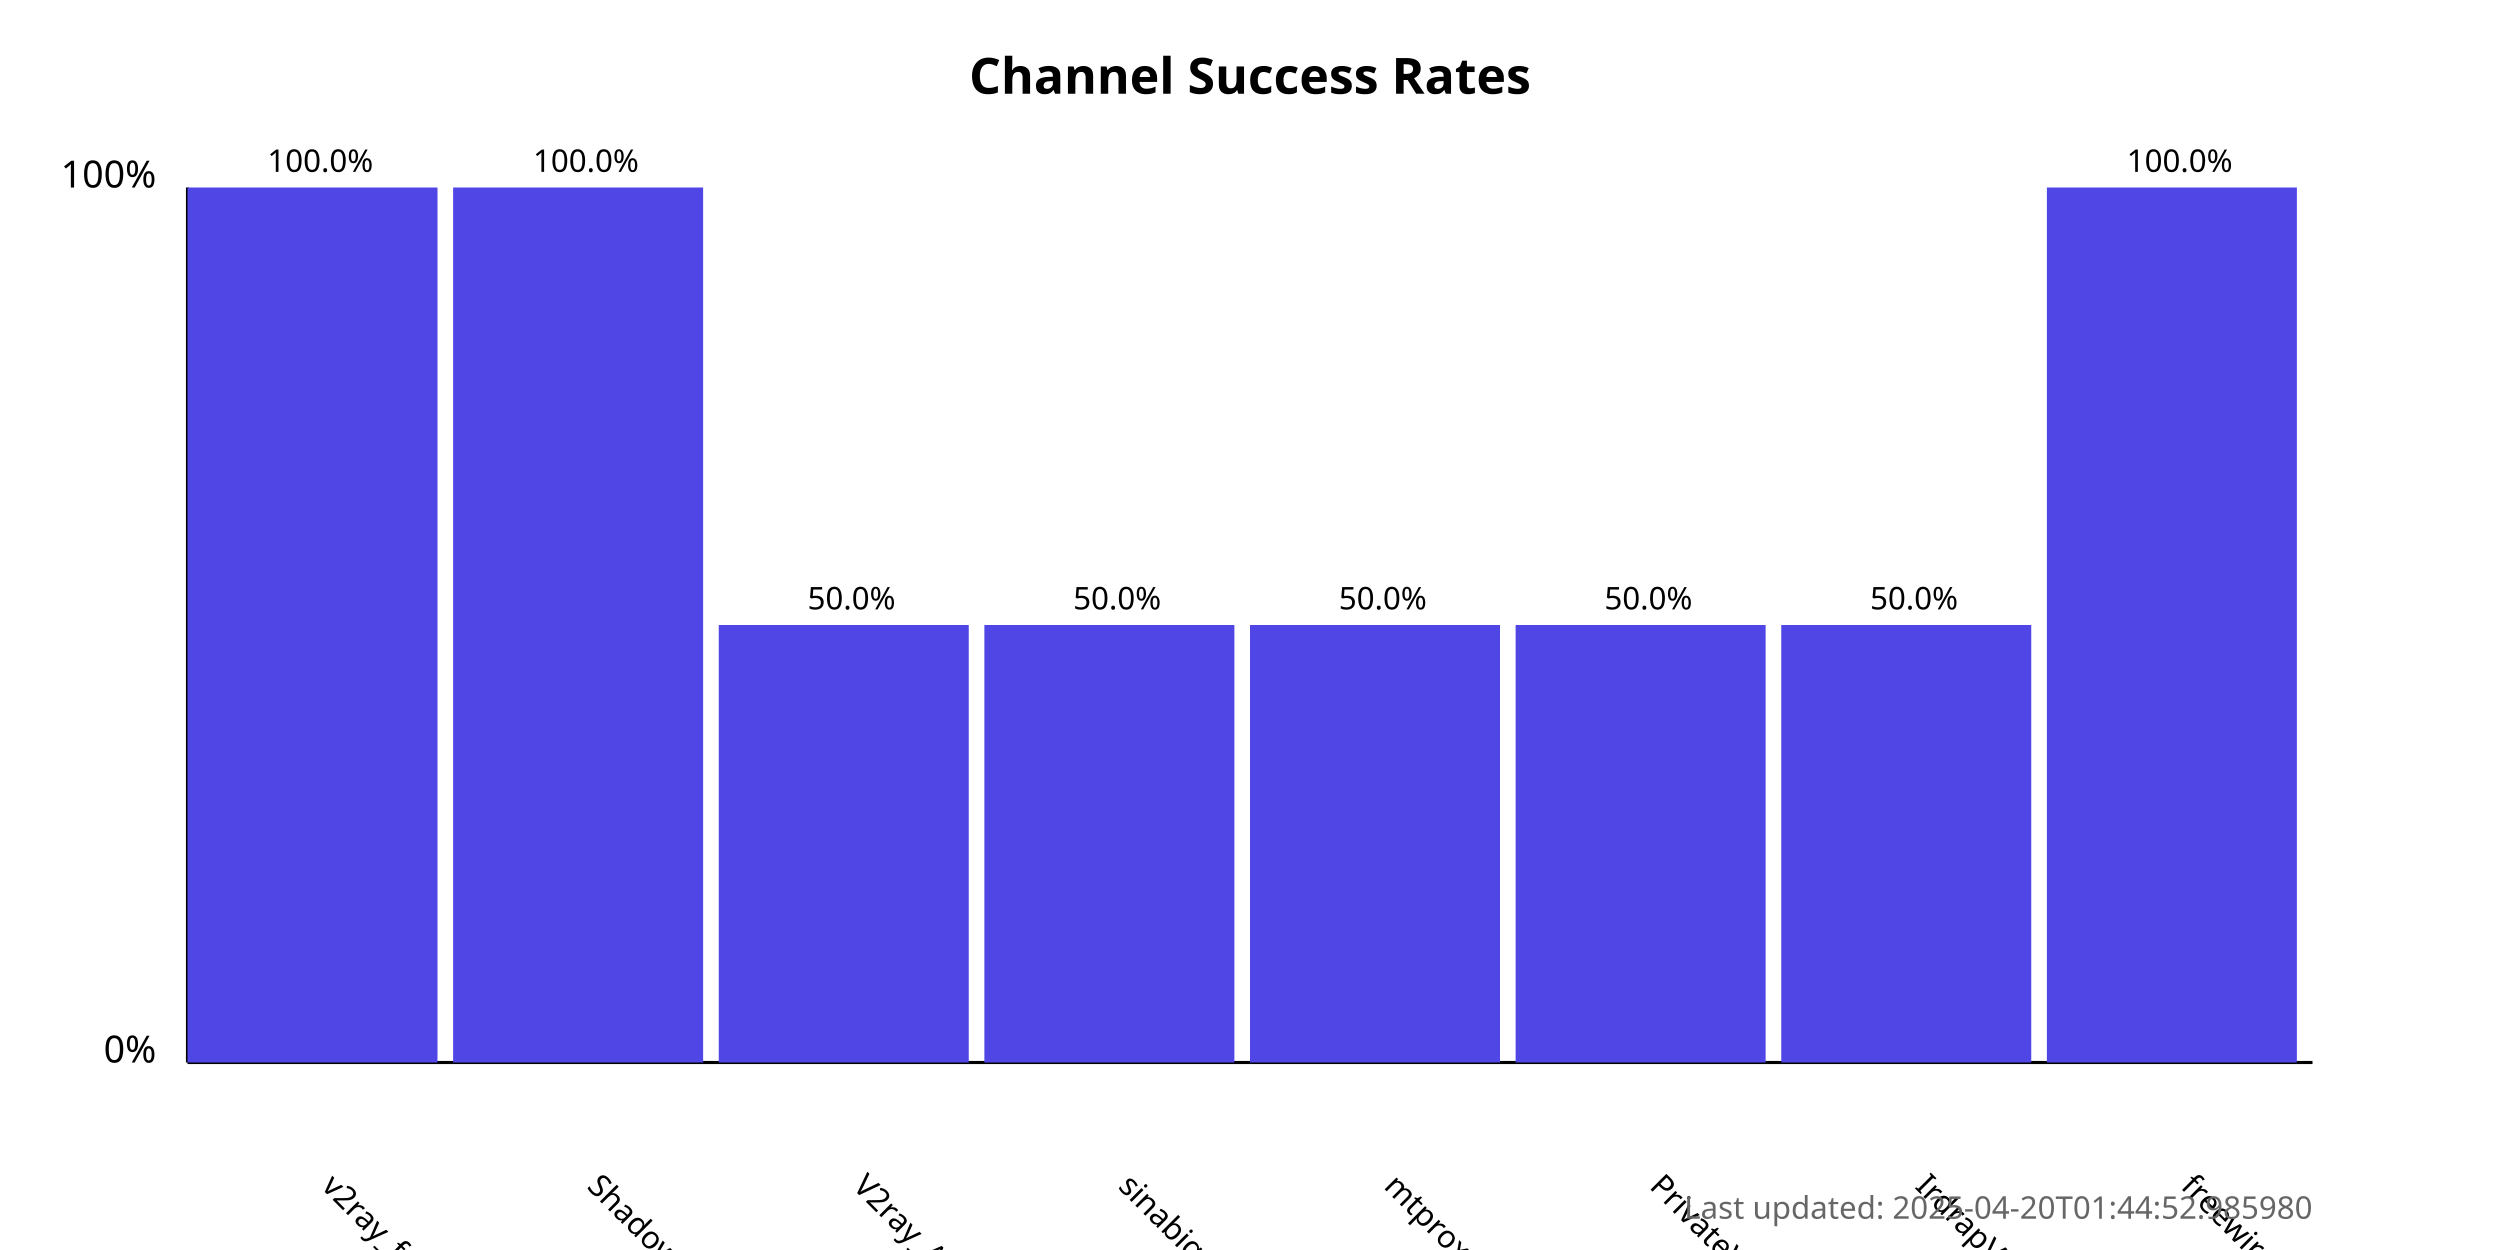
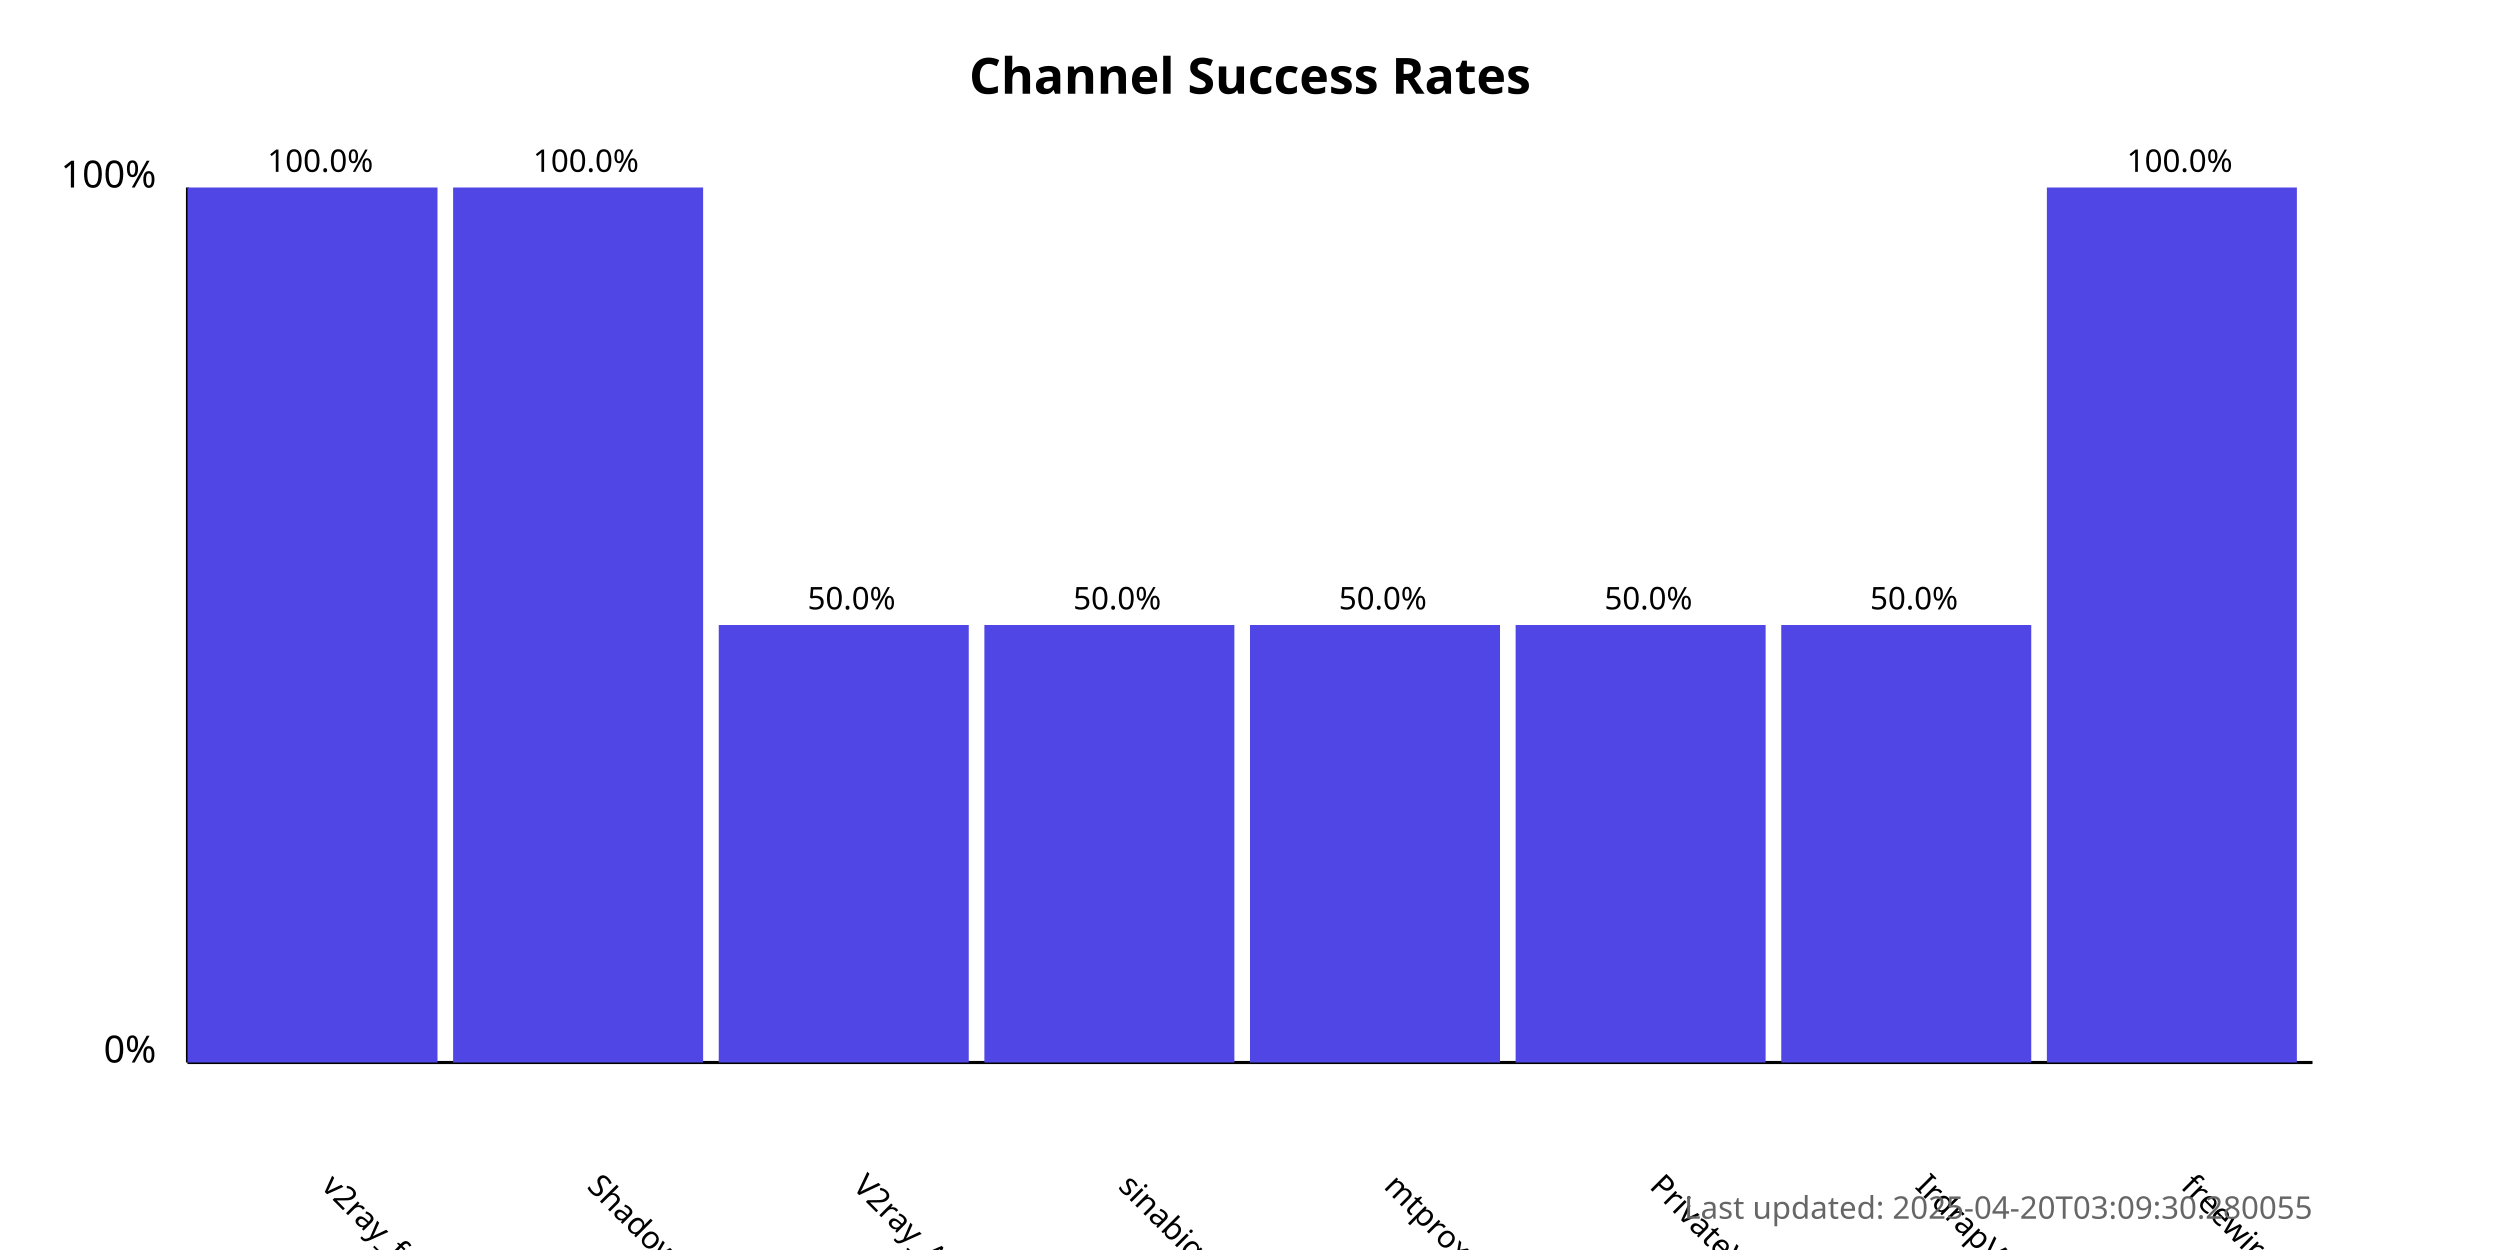
<svg xmlns="http://www.w3.org/2000/svg" width="800" height="400">
  <style>
            .chart-title { font: bold 16px sans-serif; }
            .axis-label { font: 12px sans-serif; }
            .tick-label { font: 10px sans-serif; }
            .bar { fill: #4f46e5; }
            .bar:hover { fill: #6366f1; }
            .timestamp { font: 10px sans-serif; fill: #666; }
        </style>
  <text x="400.0" y="30" text-anchor="middle" class="chart-title">
            Channel Success Rates
        </text>
  <line x1="60" y1="340" x2="60" y2="60" stroke="black" stroke-width="1" />
  <line x1="60" y1="340" x2="740" y2="340" stroke="black" stroke-width="1" />
  <text x="50" y="340" text-anchor="end" class="axis-label">0%</text>
  <text x="50" y="60" text-anchor="end" class="axis-label">100%</text>
  <g>
    <rect x="60" y="60.0" width="80.0" height="280.0" class="bar" />
    <text x="102.5" y="380" transform="rotate(45, 102.5, 380)" text-anchor="start" class="tick-label">
                v2ray_free_conf
            </text>
    <text x="102.5" y="55.0" text-anchor="middle" class="tick-label">
                100.0%
            </text>
  </g>
  <g>
    <rect x="145.0" y="60.0" width="80.0" height="280.0" class="bar" />
    <text x="187.5" y="380" transform="rotate(45, 187.5, 380)" text-anchor="start" class="tick-label">
                ShadowProxy66
            </text>
    <text x="187.5" y="55.0" text-anchor="middle" class="tick-label">
                100.0%
            </text>
  </g>
  <g>
    <rect x="230.0" y="200.0" width="80.0" height="140.0" class="bar" />
    <text x="272.5" y="380" transform="rotate(45, 272.5, 380)" text-anchor="start" class="tick-label">
                V2ray_Alpha
            </text>
    <text x="272.5" y="195.0" text-anchor="middle" class="tick-label">
                50.0%
            </text>
  </g>
  <g>
    <rect x="315.0" y="200.0" width="80.0" height="140.0" class="bar" />
    <text x="357.5" y="380" transform="rotate(45, 357.5, 380)" text-anchor="start" class="tick-label">
                sinabigo
            </text>
    <text x="357.5" y="195.0" text-anchor="middle" class="tick-label">
                50.0%
            </text>
  </g>
  <g>
    <rect x="400.0" y="200.0" width="80.0" height="140.0" class="bar" />
    <text x="442.5" y="380" transform="rotate(45, 442.5, 380)" text-anchor="start" class="tick-label">
                mtproxy_lists
            </text>
    <text x="442.5" y="195.0" text-anchor="middle" class="tick-label">
                50.0%
            </text>
  </g>
  <g>
    <rect x="485.0" y="200.0" width="80.0" height="140.0" class="bar" />
    <text x="527.5" y="380" transform="rotate(45, 527.5, 380)" text-anchor="start" class="tick-label">
                PrivateVPNs
            </text>
    <text x="527.5" y="195.0" text-anchor="middle" class="tick-label">
                50.0%
            </text>
  </g>
  <g>
    <rect x="570.0" y="200.0" width="80.0" height="140.0" class="bar" />
    <text x="612.5" y="380" transform="rotate(45, 612.5, 380)" text-anchor="start" class="tick-label">
                IrdrapVPNnews
            </text>
    <text x="612.5" y="195.0" text-anchor="middle" class="tick-label">
                50.0%
            </text>
  </g>
  <g>
    <rect x="655.0" y="60.0" width="80.0" height="280.0" class="bar" />
    <text x="697.5" y="380" transform="rotate(45, 697.5, 380)" text-anchor="start" class="tick-label">
                freewireguard
            </text>
    <text x="697.5" y="55.0" text-anchor="middle" class="tick-label">
                100.0%
            </text>
  </g>
  <text x="740" y="390" text-anchor="end" class="timestamp">
-             Last updated: 2025-04-20T01:44:52.985980
+             Last updated: 2025-04-20T03:09:30.280055
        </text>
</svg>
